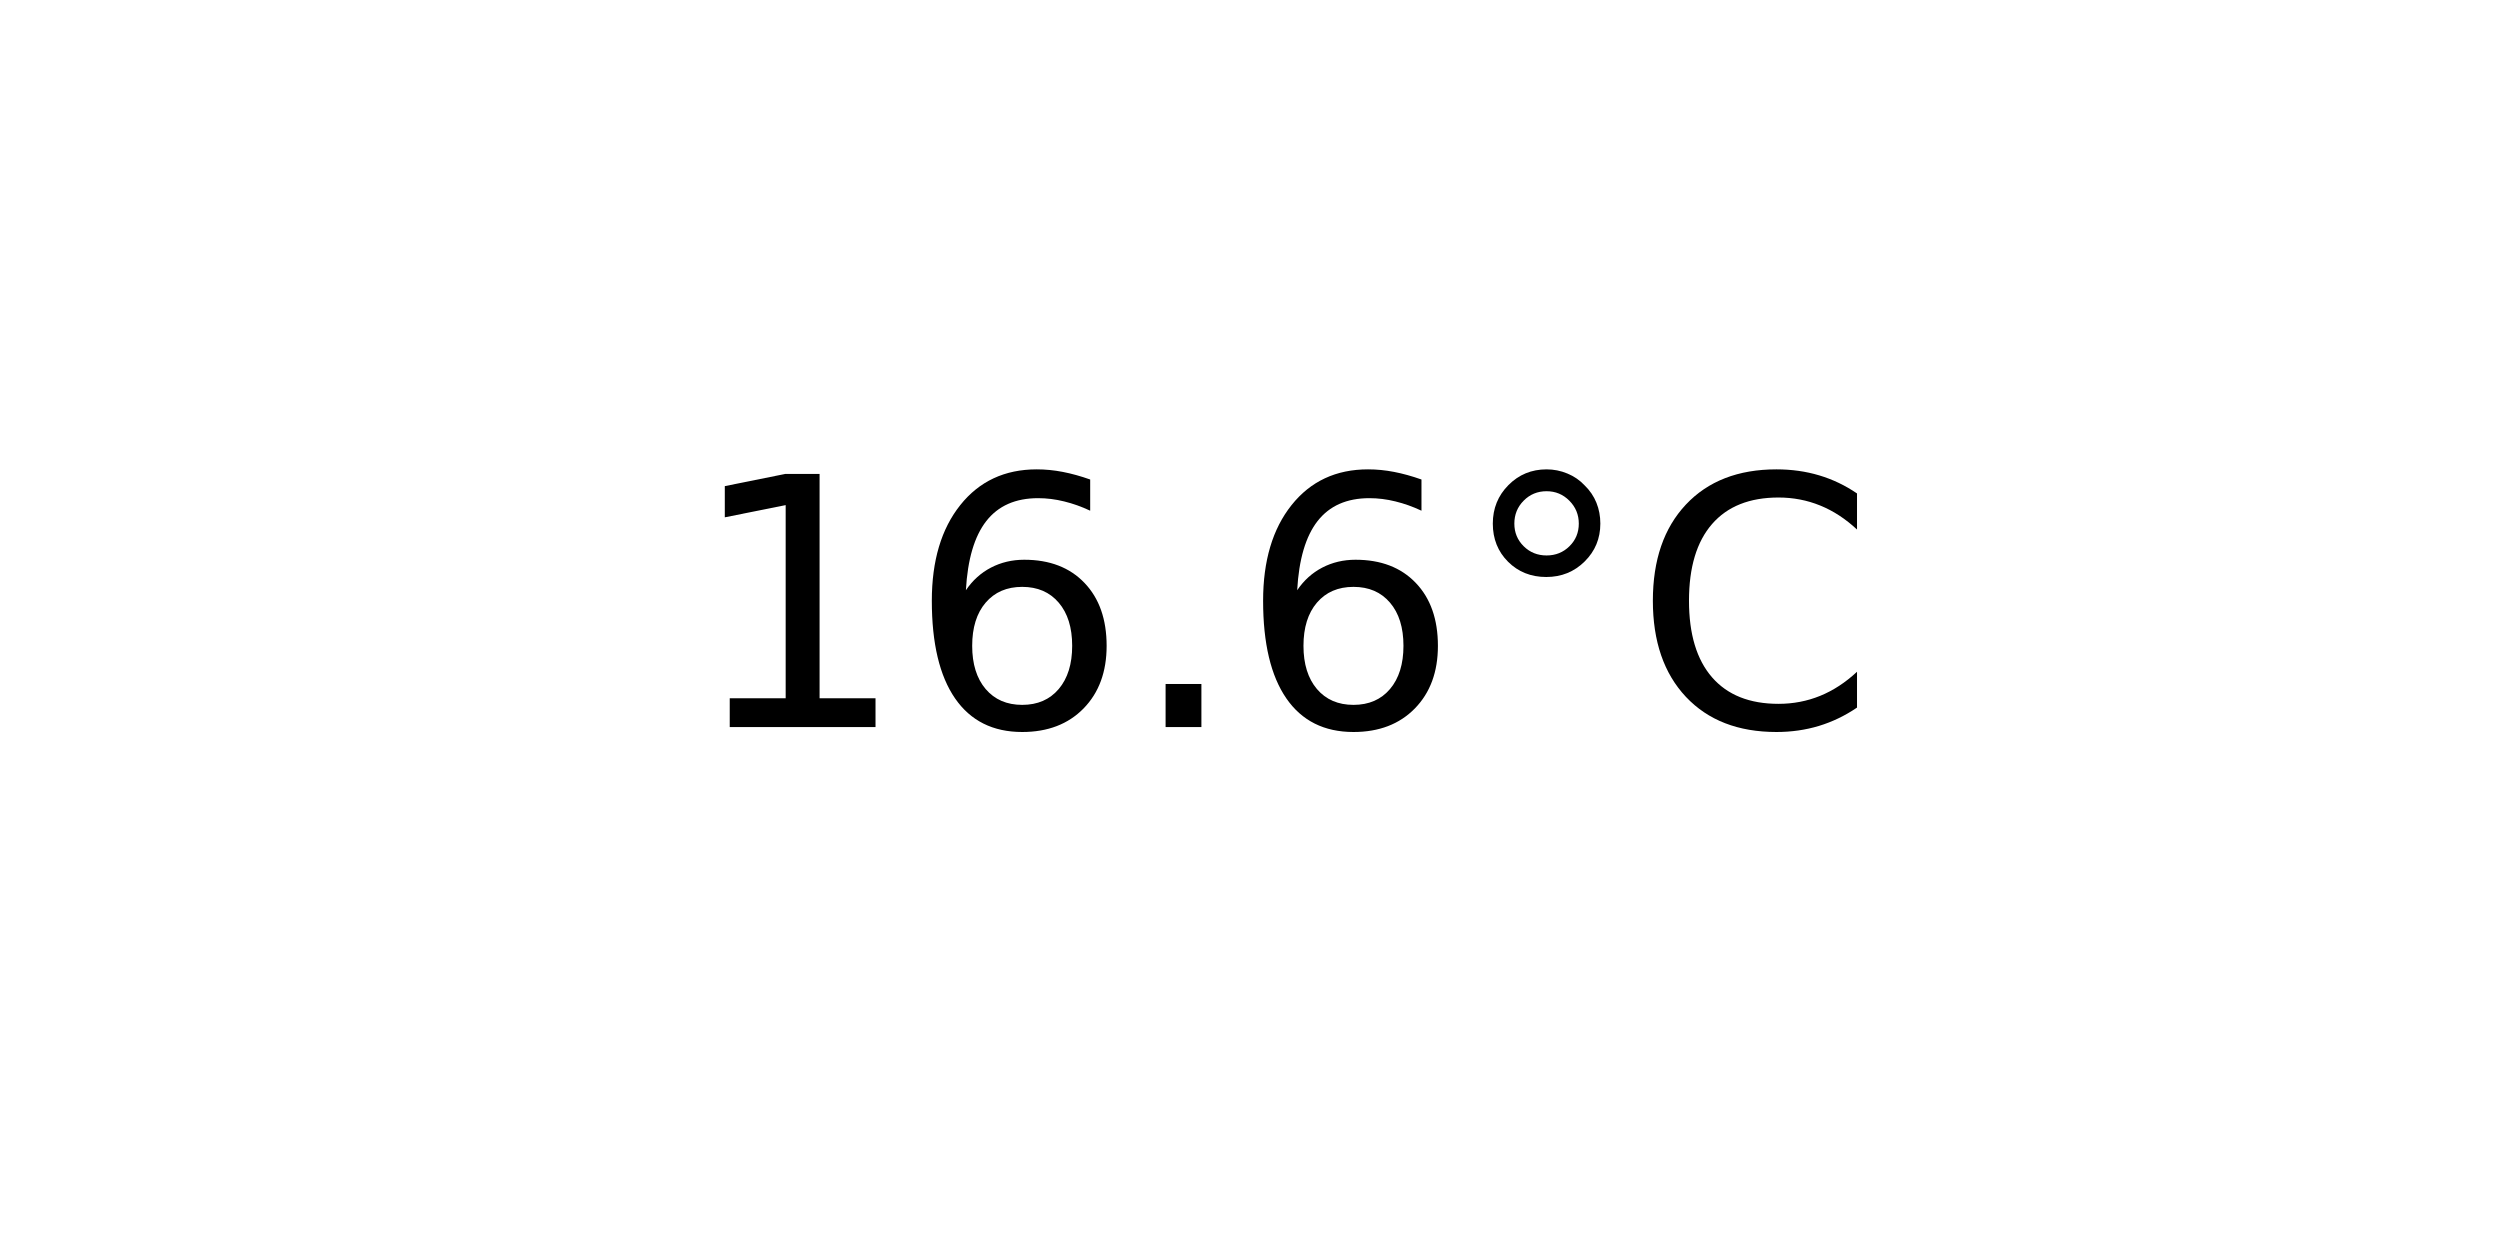
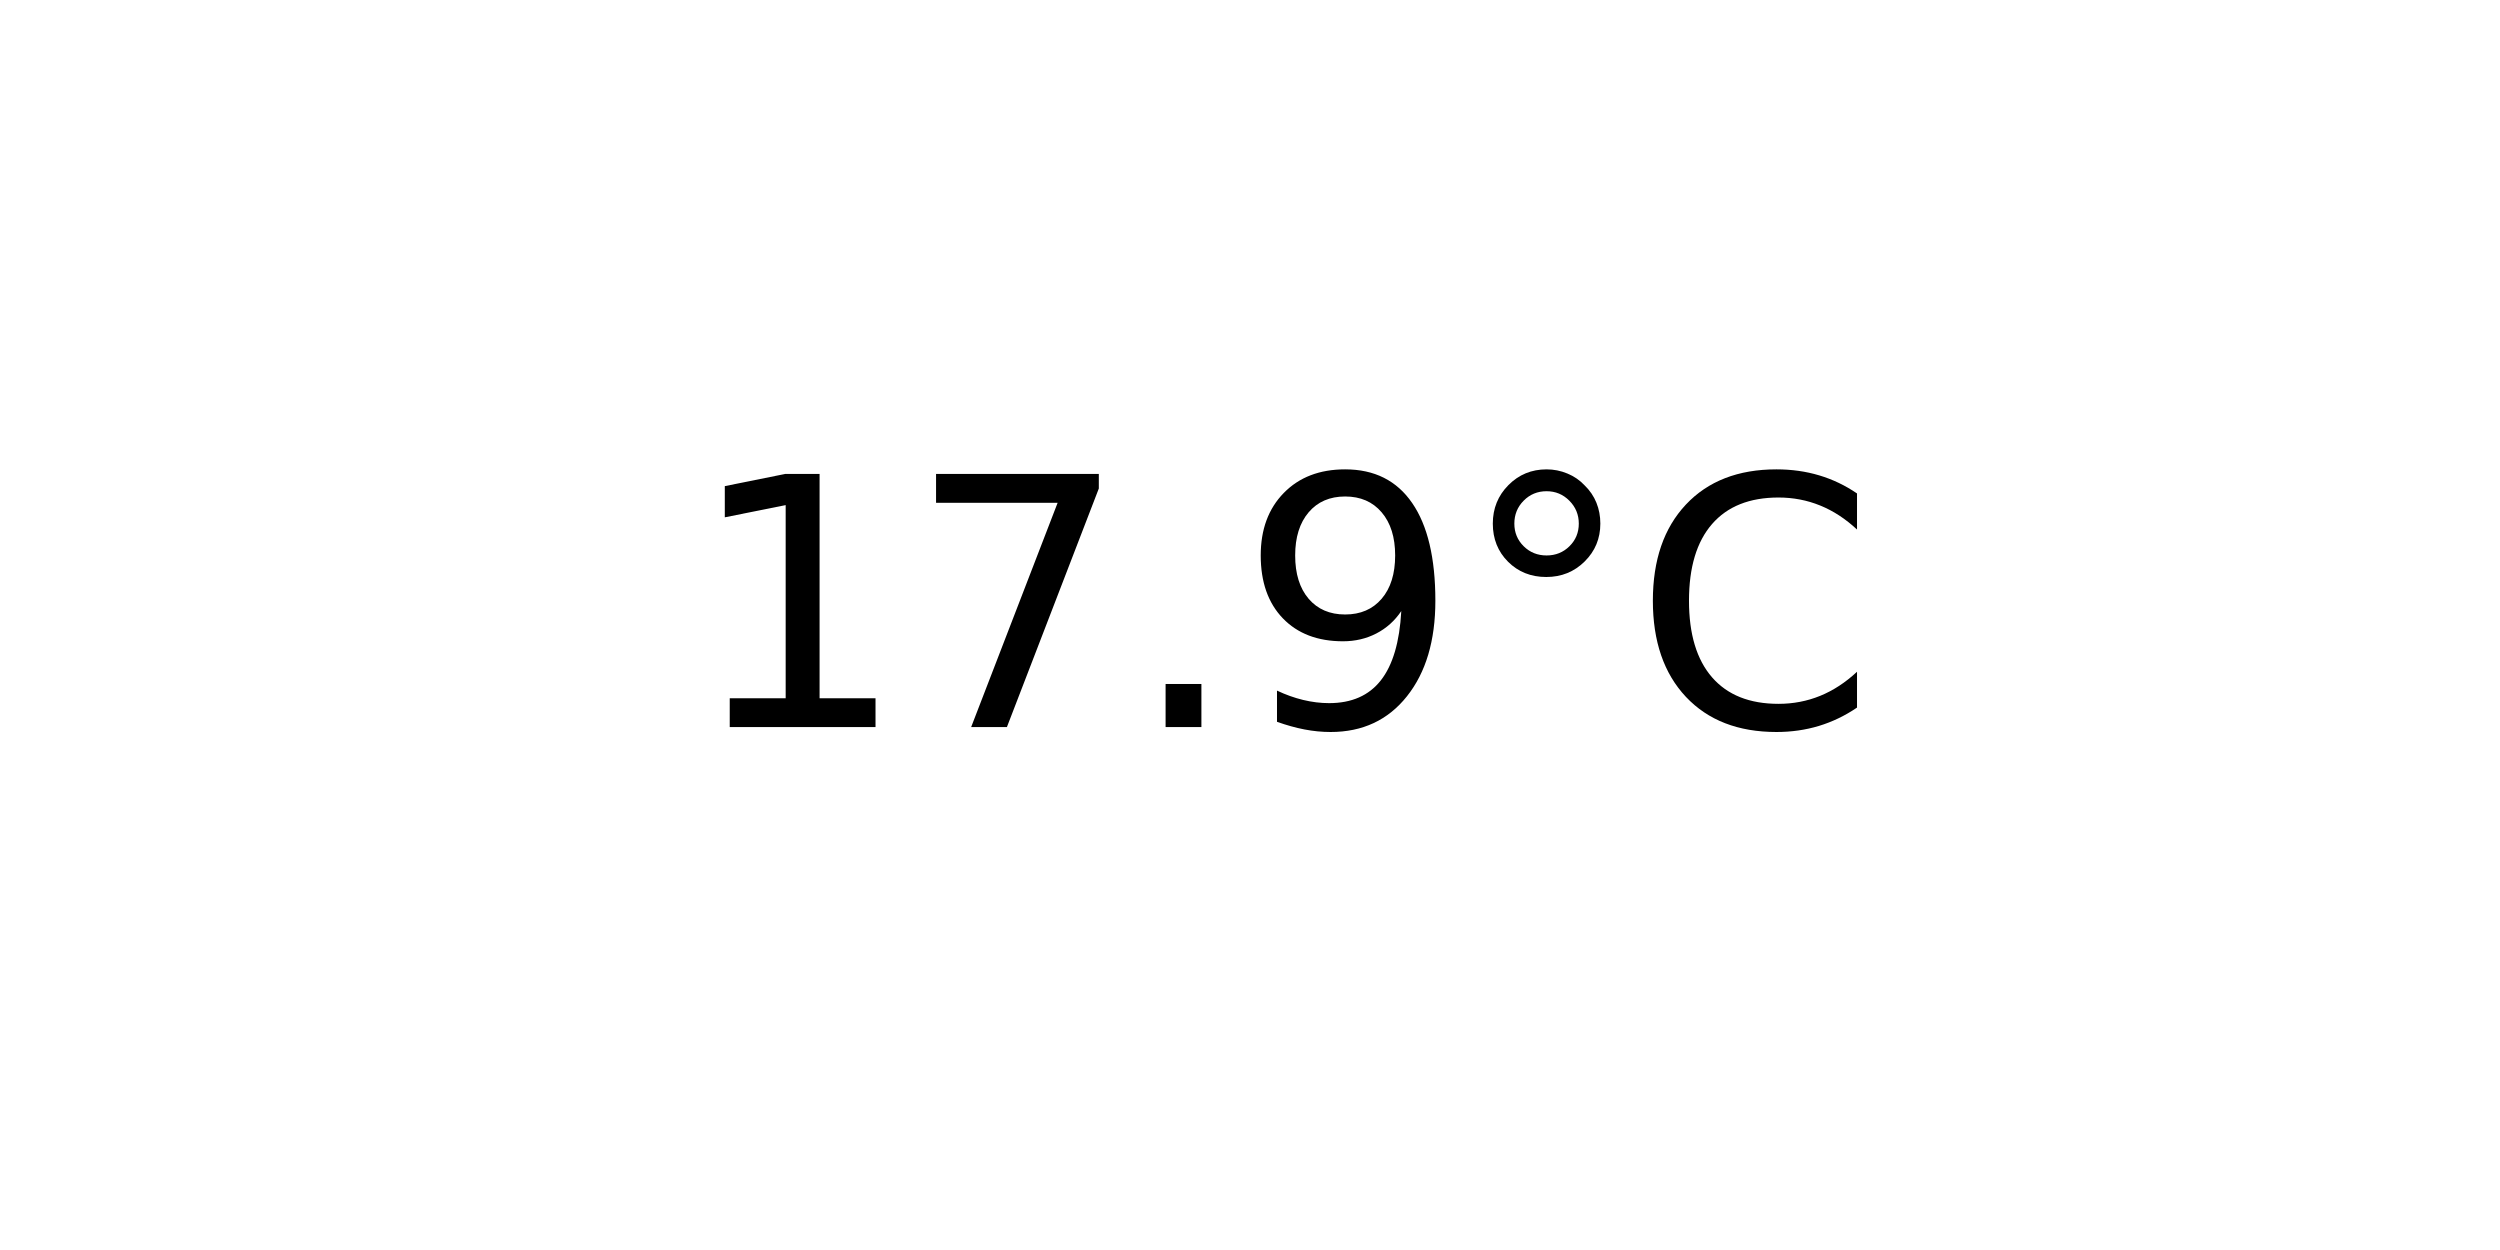
<svg xmlns="http://www.w3.org/2000/svg" xmlns:xlink="http://www.w3.org/1999/xlink" width="72pt" height="36pt" viewBox="0 0 72 36" version="1.1">
  <defs>
    <style type="text/css">*{stroke-linejoin: round; stroke-linecap: butt}</style>
  </defs>
  <g id="figure_1">
    <g id="axes_1">
      <g id="text_1">
        <g transform="translate(19.77578 20.93937) scale(0.1 -0.1)">
          <defs>
            <path id="DejaVuSans-31" d="M 794 531  L 1825 531  L 1825 4091  L 703 3866  L 703 4441  L 1819 4666  L 2450 4666  L 2450 531  L 3481 531  L 3481 0  L 794 0  L 794 531  z " transform="scale(0.015625)" />
-             <path id="DejaVuSans-36" d="M 2113 2584  Q 1688 2584 1439 2293  Q 1191 2003 1191 1497  Q 1191 994 1439 701  Q 1688 409 2113 409  Q 2538 409 2786 701  Q 3034 994 3034 1497  Q 3034 2003 2786 2293  Q 2538 2584 2113 2584  z M 3366 4563  L 3366 3988  Q 3128 4100 2886 4159  Q 2644 4219 2406 4219  Q 1781 4219 1451 3797  Q 1122 3375 1075 2522  Q 1259 2794 1537 2939  Q 1816 3084 2150 3084  Q 2853 3084 3261 2657  Q 3669 2231 3669 1497  Q 3669 778 3244 343  Q 2819 -91 2113 -91  Q 1303 -91 875 529  Q 447 1150 447 2328  Q 447 3434 972 4092  Q 1497 4750 2381 4750  Q 2619 4750 2861 4703  Q 3103 4656 3366 4563  z " transform="scale(0.015625)" />
+             <path id="DejaVuSans-37" d="M 525 4666  L 3525 4666  L 3525 4397  L 1831 0  L 1172 0  L 2766 4134  L 525 4134  L 525 4666  z " transform="scale(0.015625)" />
            <path id="DejaVuSans-2e" d="M 684 794  L 1344 794  L 1344 0  L 684 0  L 684 794  z " transform="scale(0.015625)" />
+             <path id="DejaVuSans-39" d="M 703 97  L 703 672  Q 941 559 1184 500  Q 1428 441 1663 441  Q 2288 441 2617 861  Q 2947 1281 2994 2138  Q 2813 1869 2534 1725  Q 2256 1581 1919 1581  Q 1219 1581 811 2004  Q 403 2428 403 3163  Q 403 3881 828 4315  Q 1253 4750 1959 4750  Q 2769 4750 3195 4129  Q 3622 3509 3622 2328  Q 3622 1225 3098 567  Q 2575 -91 1691 -91  Q 1453 -91 1209 -44  Q 966 3 703 97  z M 1959 2075  Q 2384 2075 2632 2365  Q 2881 2656 2881 3163  Q 2881 3666 2632 3958  Q 2384 4250 1959 4250  Q 1534 4250 1286 3958  Q 1038 3666 1038 3163  Q 1038 2656 1286 2365  Q 1534 2075 1959 2075  z " transform="scale(0.015625)" />
            <path id="DejaVuSans-b0" d="M 1600 4347  Q 1350 4347 1178 4173  Q 1006 4000 1006 3750  Q 1006 3503 1178 3333  Q 1350 3163 1600 3163  Q 1850 3163 2022 3333  Q 2194 3503 2194 3750  Q 2194 3997 2020 4172  Q 1847 4347 1600 4347  z M 1600 4750  Q 1800 4750 1984 4673  Q 2169 4597 2303 4453  Q 2447 4313 2519 4134  Q 2591 3956 2591 3750  Q 2591 3338 2302 3052  Q 2013 2766 1594 2766  Q 1172 2766 890 3047  Q 609 3328 609 3750  Q 609 4169 896 4459  Q 1184 4750 1600 4750  z " transform="scale(0.015625)" />
            <path id="DejaVuSans-43" d="M 4122 4306  L 4122 3641  Q 3803 3938 3442 4084  Q 3081 4231 2675 4231  Q 1875 4231 1450 3742  Q 1025 3253 1025 2328  Q 1025 1406 1450 917  Q 1875 428 2675 428  Q 3081 428 3442 575  Q 3803 722 4122 1019  L 4122 359  Q 3791 134 3420 21  Q 3050 -91 2638 -91  Q 1578 -91 968 557  Q 359 1206 359 2328  Q 359 3453 968 4101  Q 1578 4750 2638 4750  Q 3056 4750 3426 4639  Q 3797 4528 4122 4306  z " transform="scale(0.015625)" />
          </defs>
          <use xlink:href="#DejaVuSans-31" />
-           <use xlink:href="#DejaVuSans-36" x="63.623" />
+           <use xlink:href="#DejaVuSans-37" x="63.623" />
          <use xlink:href="#DejaVuSans-2e" x="127.246" />
-           <use xlink:href="#DejaVuSans-36" x="159.033" />
+           <use xlink:href="#DejaVuSans-39" x="159.033" />
          <use xlink:href="#DejaVuSans-b0" x="222.656" />
          <use xlink:href="#DejaVuSans-43" x="272.656" />
        </g>
      </g>
    </g>
  </g>
</svg>
